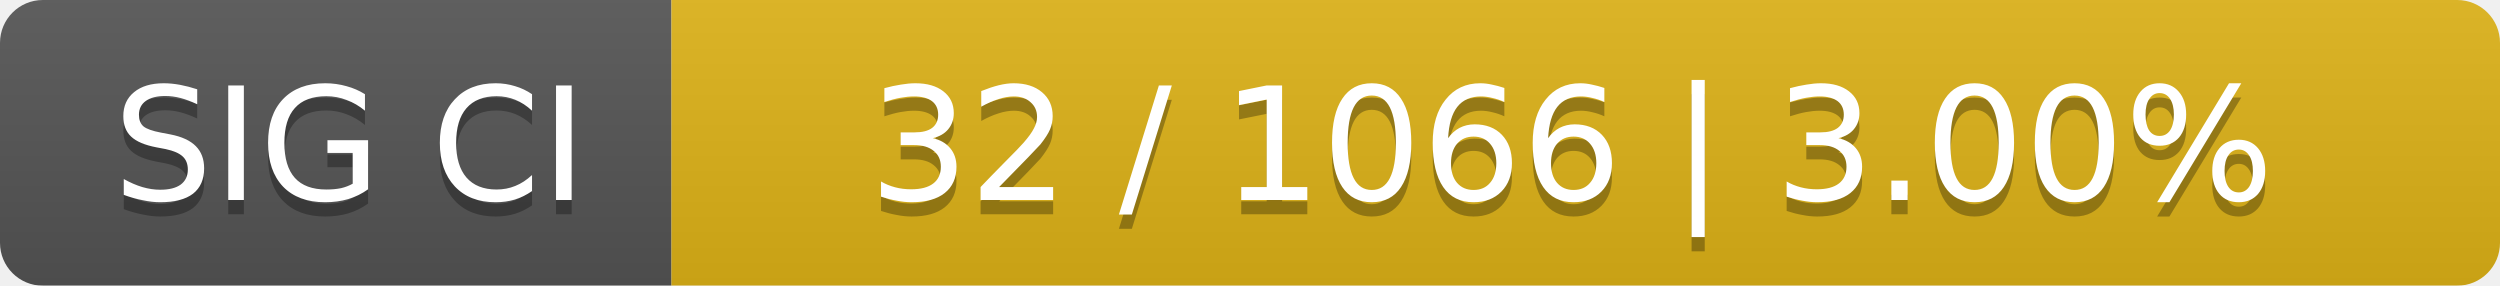
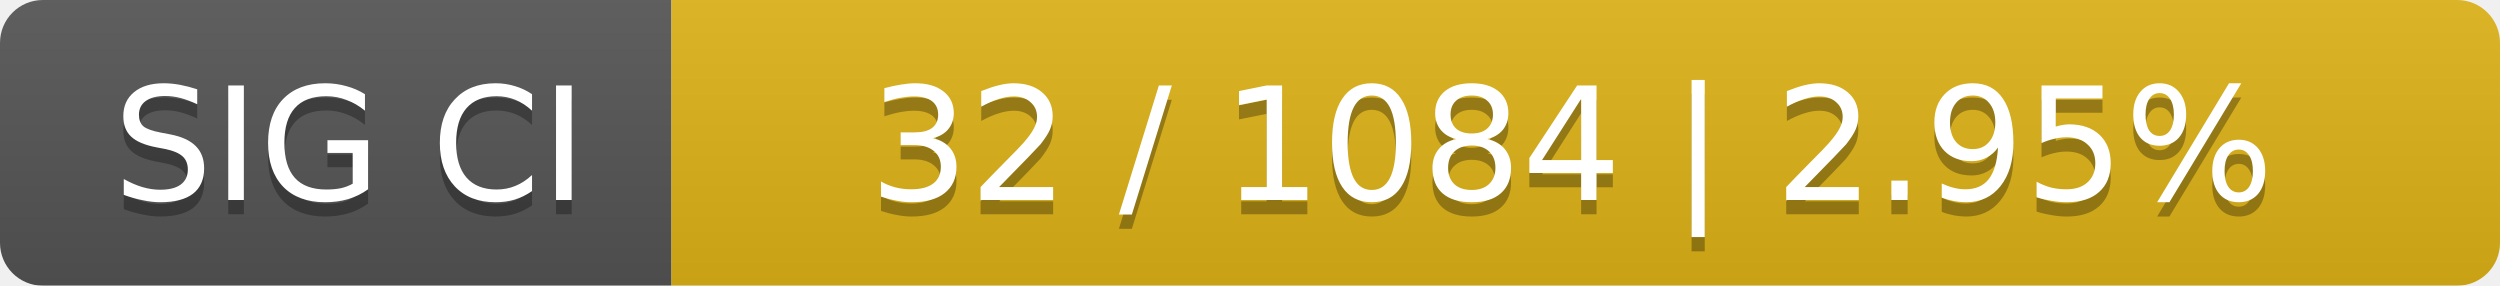
<svg xmlns="http://www.w3.org/2000/svg" width="175" height="20">
  <linearGradient id="smooth" x2="0" y2="100%">
    <stop offset="0" stop-color="#bbb" stop-opacity=".1" />
    <stop offset="1" stop-opacity=".1" />
  </linearGradient>
  <mask id="round">
    <rect width="175" height="20" rx="3" fill="#fff" />
  </mask>
  <g mask="url(#round)">
    <rect width="47" height="20" fill="#555" />
    <rect x="47" width="128" height="20" fill="#dfb317" />
    <rect width="175" height="20" fill="url(#smooth)" />
  </g>
  <g fill="#fff" text-anchor="middle" font-family="DejaVu Sans,Verdana,Geneva,sans-serif" font-size="11">
    <text x="24.5" y="15" fill="#010101" fill-opacity=".3">SIG CI</text>
    <text x="24.5" y="14">SIG CI</text>
-     <text x="110" y="15" fill="#010101" fill-opacity=".3">32 / 1066    |    3.00%</text>
-     <text x="110" y="14">32 / 1066    |    3.00%</text>
+     <text x="110" y="15" fill="#010101" fill-opacity=".3">32 / 1084    |    2.95%</text>
+     <text x="110" y="14">32 / 1084    |    2.95%</text>
  </g>
</svg>
